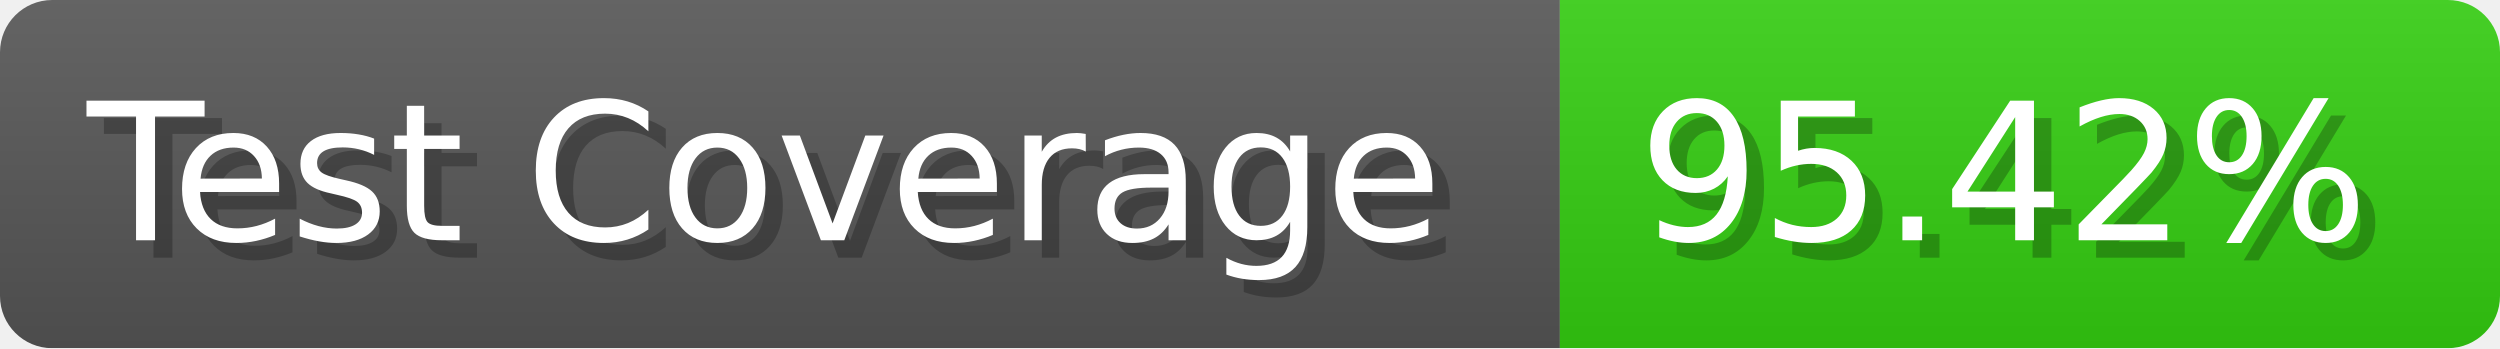
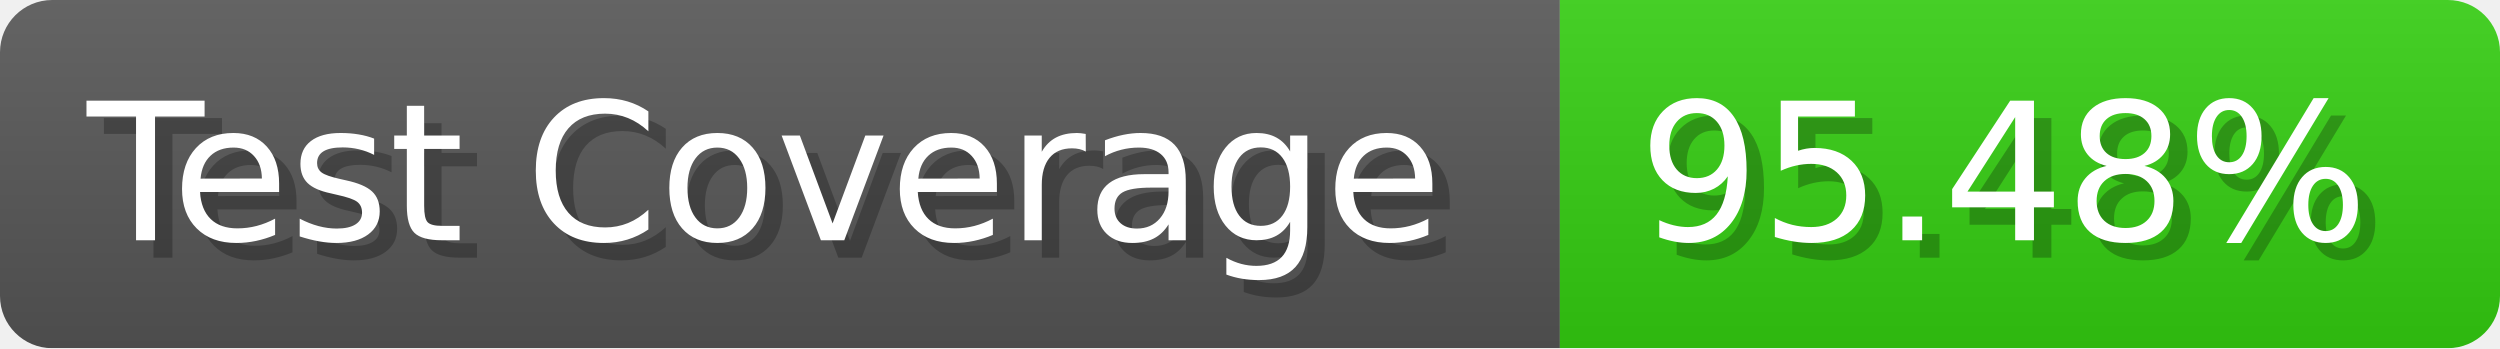
- <svg xmlns="http://www.w3.org/2000/svg" width="143.6" height="20" viewBox="0 0 1436 200" role="img" aria-label="Test Coverage: 95.42%">
+ <svg xmlns="http://www.w3.org/2000/svg" width="143.6" height="20" viewBox="0 0 1436 200" role="img" aria-label="Test Coverage: 95.48%">
  <linearGradient id="a" x2="0" y2="100%">
    <stop offset="0" stop-opacity=".1" stop-color="#EEE" />
    <stop offset="1" stop-opacity=".1" />
  </linearGradient>
  <mask id="m">
    <rect width="1436" height="200" rx="30" fill="#FFF" />
  </mask>
  <g mask="url(#m)">
    <rect width="896" height="200" fill="#555" />
    <rect width="540" height="200" fill="#3C1" x="896" />
    <rect width="1436" height="200" fill="url(#a)" />
  </g>
  <g aria-hidden="true" fill="#fff" text-anchor="start" font-family="Verdana,DejaVu Sans,sans-serif" font-size="110">
    <text x="60" y="148" textLength="796" fill="#000" opacity="0.25">Test Coverage</text>
    <text x="50" y="138" textLength="796">Test Coverage</text>
-     <text x="951" y="148" textLength="440" fill="#000" opacity="0.25">95.42%</text>
-     <text x="941" y="138" textLength="440">95.42%</text>
+     <text x="951" y="148" textLength="440" fill="#000" opacity="0.25">95.48%</text>
+     <text x="941" y="138" textLength="440">95.48%</text>
  </g>
</svg>
